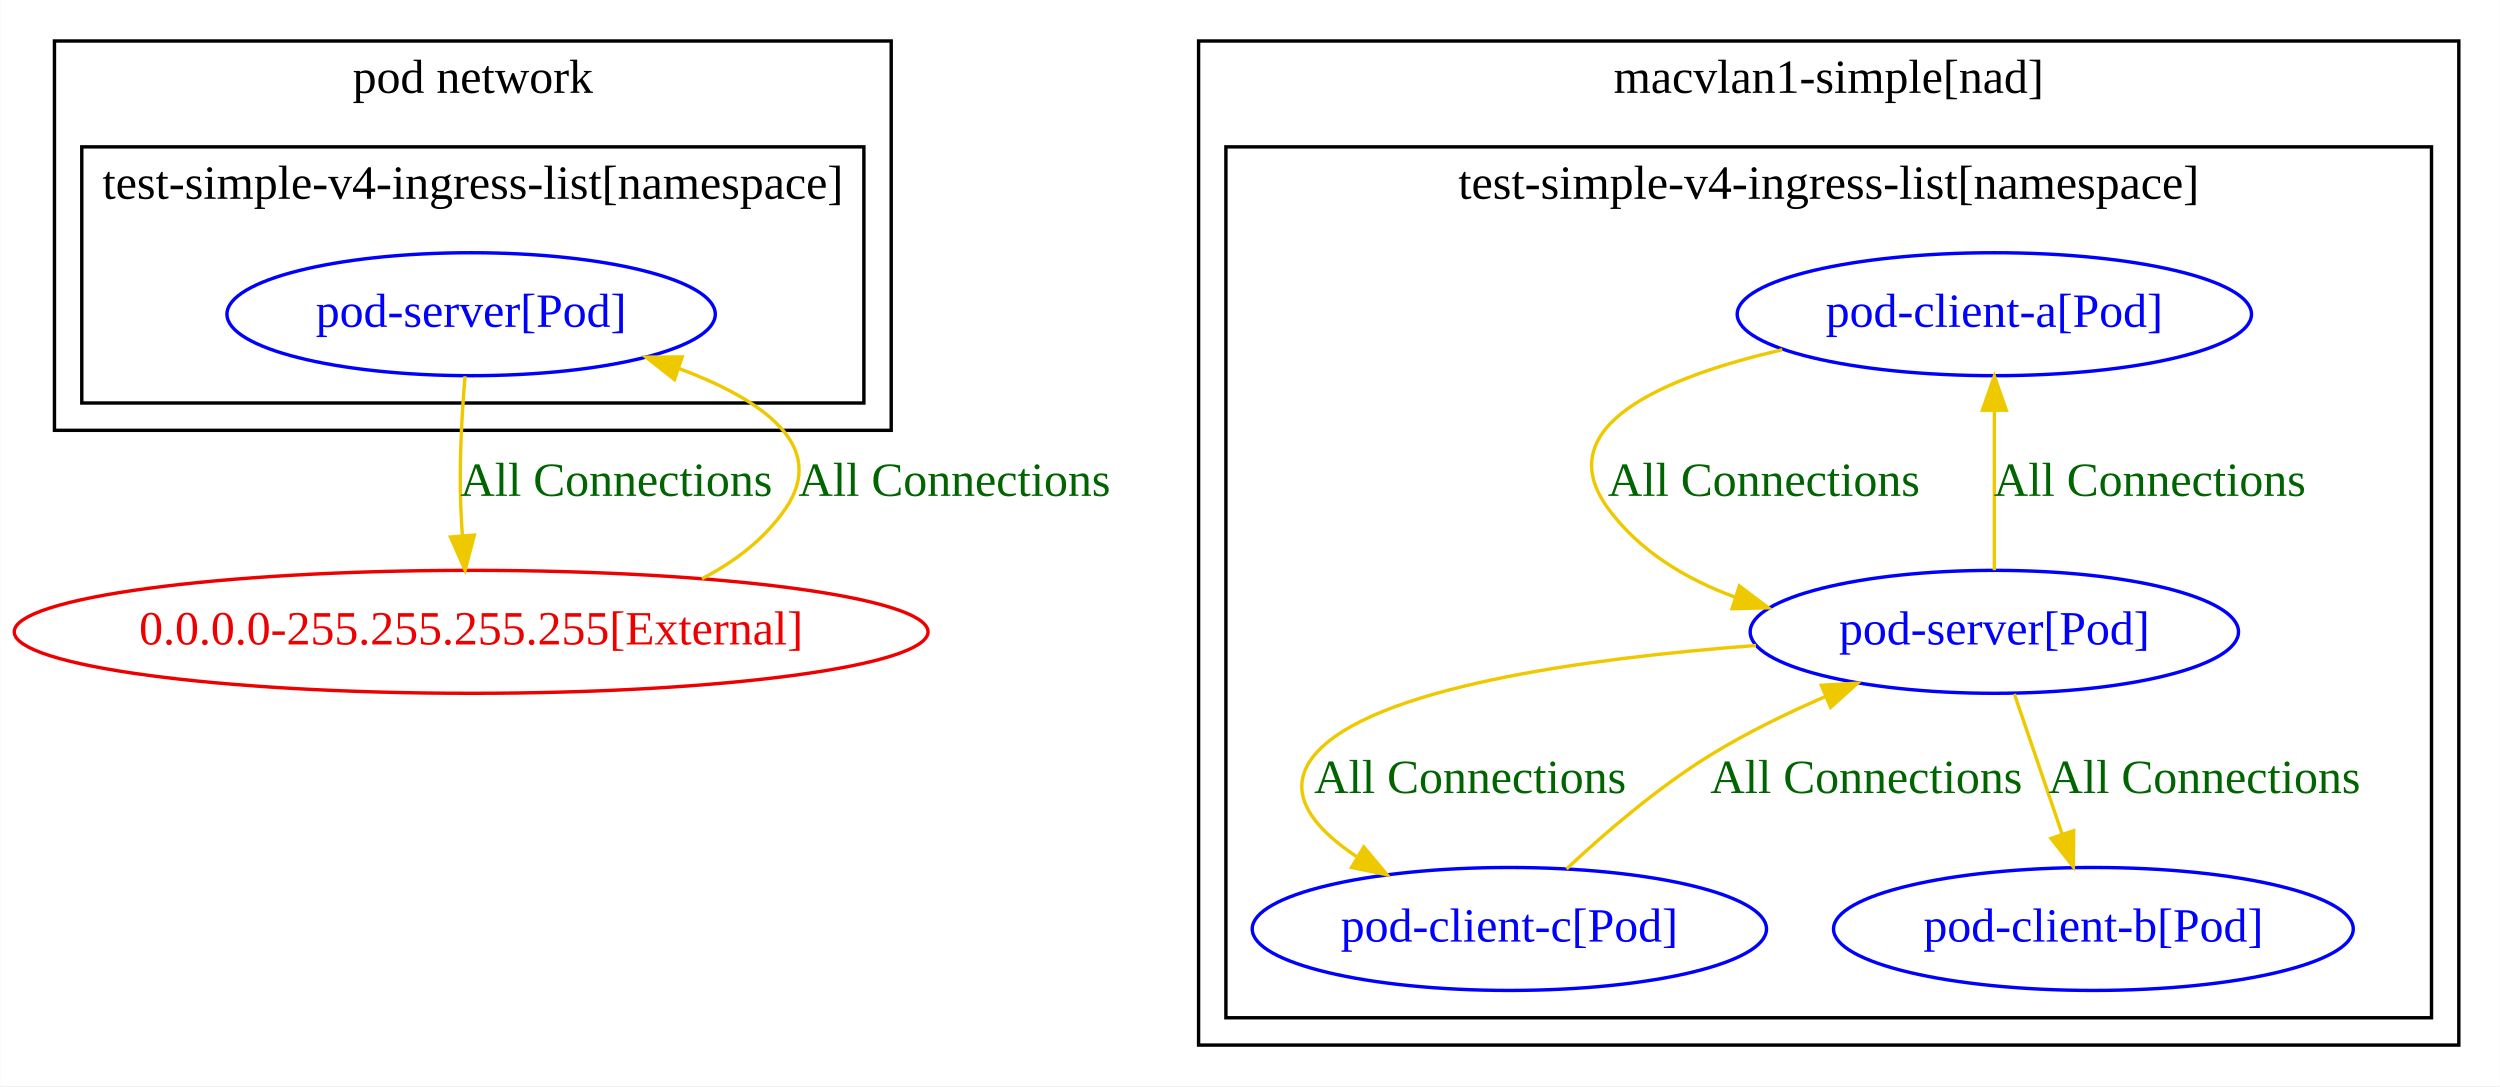
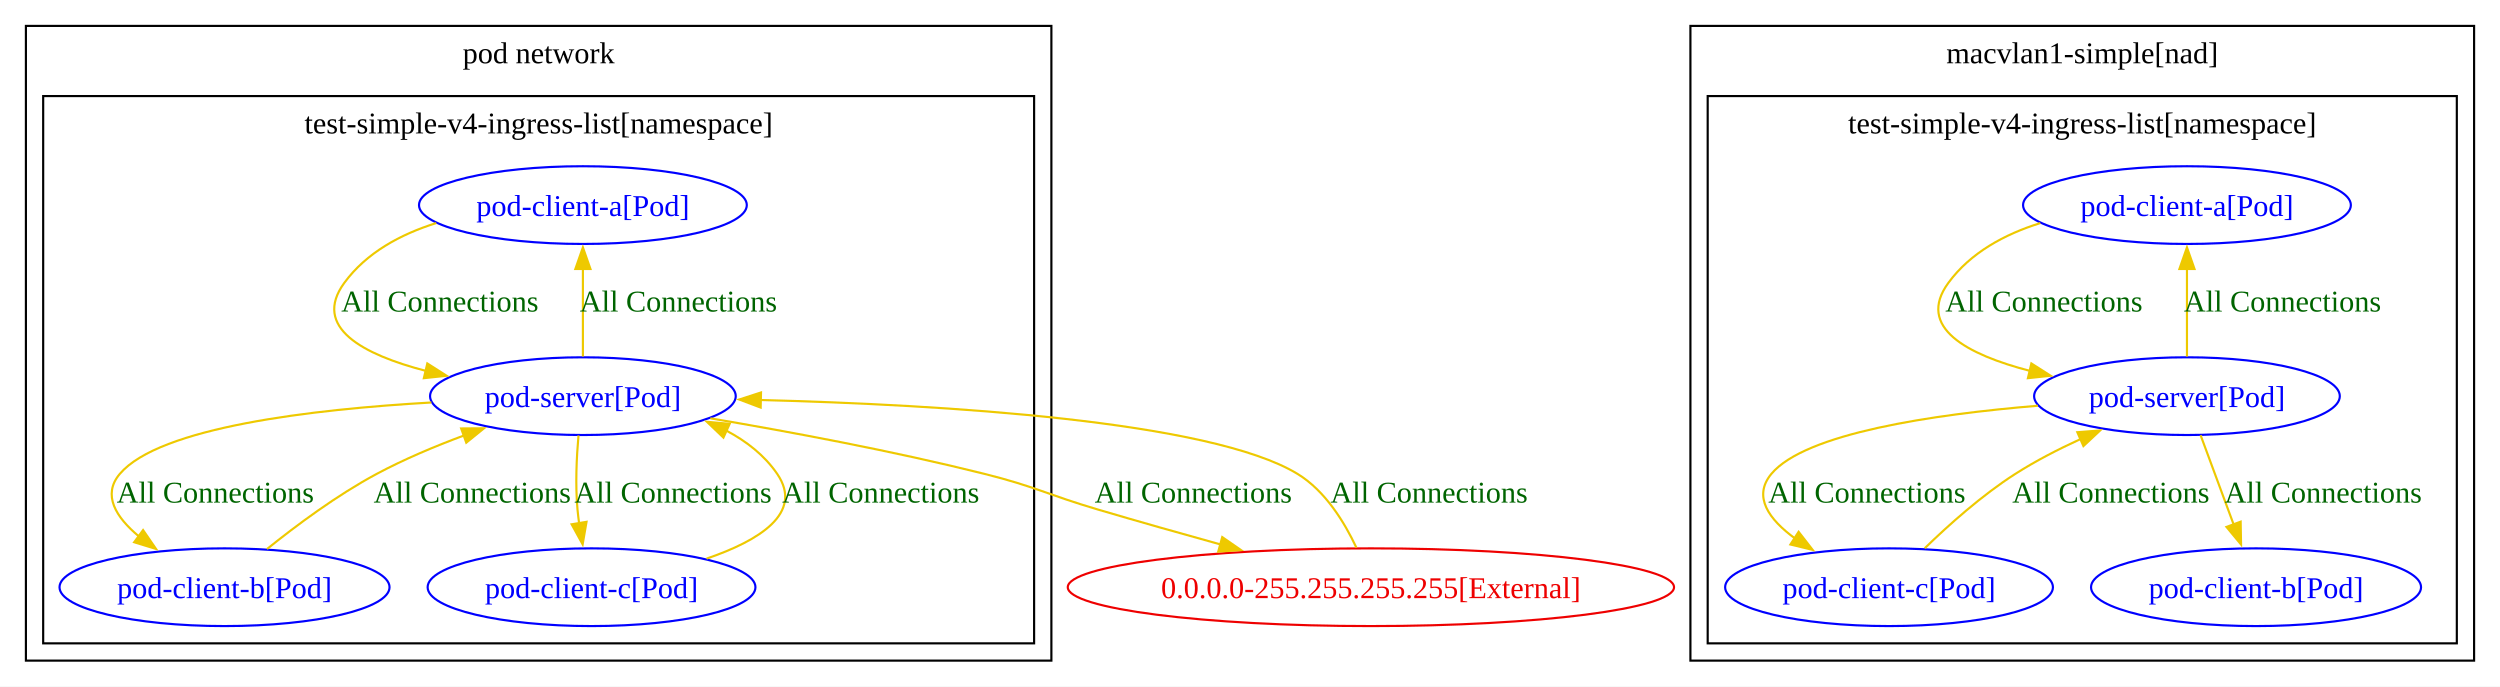
- <svg xmlns="http://www.w3.org/2000/svg" width="732pt" height="318pt" viewBox="0.00 0.00 731.89 318.00">
+ <svg xmlns="http://www.w3.org/2000/svg" width="1158pt" height="318pt" viewBox="0.00 0.00 1158.00 318.00">
  <g id="graph0" class="graph" transform="scale(1 1) rotate(0) translate(4 314)">
-     <polygon fill="white" stroke="transparent" points="-4,4 -4,-314 727.89,-314 727.89,4 -4,4" />
+     <polygon fill="white" stroke="none" points="-4,4 -4,-314 1154,-314 1154,4 -4,4" />
    <g id="clust1" class="cluster">
-       <polygon fill="none" stroke="black" points="11.89,-188 11.89,-302 256.89,-302 256.89,-188 11.89,-188" />
-       <text text-anchor="middle" x="134.39" y="-286.8" font-family="Times New Roman,serif" font-size="14.00">pod network</text>
+       <polygon fill="none" stroke="black" points="8,-8 8,-302 483,-302 483,-8 8,-8" />
+       <text xml:space="preserve" text-anchor="middle" x="245.5" y="-284.7" font-family="Times New Roman,serif" font-size="14.00">pod network</text>
    </g>
    <g id="clust2" class="cluster">
-       <polygon fill="none" stroke="black" points="19.89,-196 19.89,-271 248.89,-271 248.89,-196 19.89,-196" />
-       <text text-anchor="middle" x="134.39" y="-255.8" font-family="Times New Roman,serif" font-size="14.00">test-simple-v4-ingress-list[namespace]</text>
+       <polygon fill="none" stroke="black" points="16,-16 16,-269.5 475,-269.5 475,-16 16,-16" />
+       <text xml:space="preserve" text-anchor="middle" x="245.5" y="-252.2" font-family="Times New Roman,serif" font-size="14.00">test-simple-v4-ingress-list[namespace]</text>
    </g>
    <g id="clust3" class="cluster">
-       <polygon fill="none" stroke="black" points="346.89,-8 346.89,-302 715.89,-302 715.89,-8 346.89,-8" />
-       <text text-anchor="middle" x="531.39" y="-286.8" font-family="Times New Roman,serif" font-size="14.00">macvlan1-simple[nad]</text>
+       <polygon fill="none" stroke="black" points="779,-8 779,-302 1142,-302 1142,-8 779,-8" />
+       <text xml:space="preserve" text-anchor="middle" x="960.5" y="-284.7" font-family="Times New Roman,serif" font-size="14.00">macvlan1-simple[nad]</text>
    </g>
    <g id="clust4" class="cluster">
-       <polygon fill="none" stroke="black" points="354.89,-16 354.89,-271 707.89,-271 707.89,-16 354.89,-16" />
-       <text text-anchor="middle" x="531.39" y="-255.8" font-family="Times New Roman,serif" font-size="14.00">test-simple-v4-ingress-list[namespace]</text>
+       <polygon fill="none" stroke="black" points="787,-16 787,-269.5 1134,-269.5 1134,-16 787,-16" />
+       <text xml:space="preserve" text-anchor="middle" x="960.5" y="-252.2" font-family="Times New Roman,serif" font-size="14.00">test-simple-v4-ingress-list[namespace]</text>
    </g>
    <g id="node1" class="node">
-       <ellipse fill="none" stroke="blue" cx="133.89" cy="-222" rx="71.49" ry="18" />
-       <text text-anchor="middle" x="133.89" y="-218.3" font-family="Times New Roman,serif" font-size="14.00" fill="blue">pod-server[Pod]</text>
+       <ellipse fill="none" stroke="blue" cx="266" cy="-219" rx="75.92" ry="18" />
+       <text xml:space="preserve" text-anchor="middle" x="266" y="-213.95" font-family="Times New Roman,serif" font-size="14.00" fill="blue">pod-client-a[Pod]</text>
+     </g>
+     <g id="node4" class="node">
+       <ellipse fill="none" stroke="blue" cx="266" cy="-130.5" rx="70.8" ry="18" />
+       <text xml:space="preserve" text-anchor="middle" x="266" y="-125.45" font-family="Times New Roman,serif" font-size="14.00" fill="blue">pod-server[Pod]</text>
+     </g>
+     <g id="edge2" class="edge">
+       <path fill="none" stroke="#eec900" d="M198.06,-210.67C181.55,-205.49 165.72,-196.96 155.5,-183 140.41,-162.39 164.1,-149.77 193.37,-142.18" />
+       <polygon fill="#eec900" stroke="#eec900" points="193.93,-145.65 202.87,-139.95 192.33,-138.83 193.93,-145.65" />
+       <text xml:space="preserve" text-anchor="middle" x="199.75" y="-169.7" font-family="Times New Roman,serif" font-size="14.00" fill="darkgreen">All Connections</text>
+     </g>
+     <g id="node2" class="node">
+       <ellipse fill="none" stroke="blue" cx="100" cy="-42" rx="76.43" ry="18" />
+       <text xml:space="preserve" text-anchor="middle" x="100" y="-36.95" font-family="Times New Roman,serif" font-size="14.00" fill="blue">pod-client-b[Pod]</text>
+     </g>
+     <g id="edge4" class="edge">
+       <path fill="none" stroke="#eec900" d="M119.67,-59.69C133.29,-70.65 152.19,-84.71 170.5,-94.5 183.16,-101.27 197.4,-107.27 210.95,-112.3" />
+       <polygon fill="#eec900" stroke="#eec900" points="209.61,-115.54 220.2,-115.62 211.97,-108.95 209.61,-115.54" />
+       <text xml:space="preserve" text-anchor="middle" x="214.75" y="-81.2" font-family="Times New Roman,serif" font-size="14.00" fill="darkgreen">All Connections</text>
+     </g>
+     <g id="node3" class="node">
+       <ellipse fill="none" stroke="blue" cx="270" cy="-42" rx="75.92" ry="18" />
+       <text xml:space="preserve" text-anchor="middle" x="270" y="-36.95" font-family="Times New Roman,serif" font-size="14.00" fill="blue">pod-client-c[Pod]</text>
+     </g>
+     <g id="edge5" class="edge">
+       <path fill="none" stroke="#eec900" d="M323.3,-55.25C347.58,-63.54 368.43,-76.33 356,-94.5 350.09,-103.14 341.71,-109.64 332.42,-114.54" />
+       <polygon fill="#eec900" stroke="#eec900" points="331.09,-111.31 323.43,-118.63 333.98,-117.68 331.09,-111.31" />
+       <text xml:space="preserve" text-anchor="middle" x="403.95" y="-81.2" font-family="Times New Roman,serif" font-size="14.00" fill="darkgreen">All Connections</text>
+     </g>
+     <g id="edge8" class="edge">
+       <path fill="none" stroke="#eec900" d="M266,-148.85C266,-160.56 266,-176.29 266,-189.78" />
+       <polygon fill="#eec900" stroke="#eec900" points="262.5,-189.4 266,-199.4 269.5,-189.4 262.5,-189.4" />
+       <text xml:space="preserve" text-anchor="middle" x="310.25" y="-169.7" font-family="Times New Roman,serif" font-size="14.00" fill="darkgreen">All Connections</text>
+     </g>
+     <g id="edge9" class="edge">
+       <path fill="none" stroke="#eec900" d="M195.83,-127.57C140.56,-124.4 69.86,-116.1 51.5,-94.5 43.21,-84.75 49.7,-74.41 60.31,-65.57" />
+       <polygon fill="#eec900" stroke="#eec900" points="62.27,-68.47 68.27,-59.74 58.14,-62.83 62.27,-68.47" />
+       <text xml:space="preserve" text-anchor="middle" x="95.75" y="-81.2" font-family="Times New Roman,serif" font-size="14.00" fill="darkgreen">All Connections</text>
+     </g>
+     <g id="edge10" class="edge">
+       <path fill="none" stroke="#eec900" d="M263.96,-112.31C263.07,-102.28 262.45,-89.41 263.5,-78 263.69,-75.92 263.95,-73.78 264.24,-71.63" />
+       <polygon fill="#eec900" stroke="#eec900" points="267.68,-72.29 265.88,-61.85 260.78,-71.14 267.68,-72.29" />
+       <text xml:space="preserve" text-anchor="middle" x="307.75" y="-81.2" font-family="Times New Roman,serif" font-size="14.00" fill="darkgreen">All Connections</text>
+     </g>
+     <g id="node9" class="node">
+       <ellipse fill="none" stroke="#ee0000" cx="631" cy="-42" rx="140.41" ry="18" />
+       <text xml:space="preserve" text-anchor="middle" x="631" y="-36.95" font-family="Times New Roman,serif" font-size="14.00" fill="#ee0000">0.0.0.0-255.255.255.255[External]</text>
+     </g>
+     <g id="edge7" class="edge">
+       <path fill="none" stroke="#eec900" d="M325.03,-120.23C361.79,-114.01 409.92,-105.03 452,-94.5 475.73,-88.56 481.04,-84.93 504.5,-78 522.86,-72.58 542.8,-66.94 561.3,-61.82" />
+       <polygon fill="#eec900" stroke="#eec900" points="562.14,-65.22 570.85,-59.19 560.28,-58.47 562.14,-65.22" />
+       <text xml:space="preserve" text-anchor="middle" x="548.75" y="-81.2" font-family="Times New Roman,serif" font-size="14.00" fill="darkgreen">All Connections</text>
+     </g>
+     <g id="node5" class="node">
+       <ellipse fill="none" stroke="blue" cx="1009" cy="-219" rx="75.92" ry="18" />
+       <text xml:space="preserve" text-anchor="middle" x="1009" y="-213.95" font-family="Times New Roman,serif" font-size="14.00" fill="blue">pod-client-a[Pod]</text>
+     </g>
+     <g id="node8" class="node">
+       <ellipse fill="none" stroke="blue" cx="1009" cy="-130.5" rx="70.8" ry="18" />
+       <text xml:space="preserve" text-anchor="middle" x="1009" y="-125.45" font-family="Times New Roman,serif" font-size="14.00" fill="blue">pod-server[Pod]</text>
+     </g>
+     <g id="edge3" class="edge">
+       <path fill="none" stroke="#eec900" d="M941.06,-210.67C924.55,-205.49 908.72,-196.96 898.5,-183 883.41,-162.39 907.1,-149.77 936.37,-142.18" />
+       <polygon fill="#eec900" stroke="#eec900" points="936.93,-145.65 945.87,-139.95 935.33,-138.83 936.93,-145.65" />
+       <text xml:space="preserve" text-anchor="middle" x="942.75" y="-169.7" font-family="Times New Roman,serif" font-size="14.00" fill="darkgreen">All Connections</text>
    </g>
    <g id="node6" class="node">
-       <ellipse fill="none" stroke="#ee0000" cx="133.89" cy="-129" rx="133.78" ry="18" />
-       <text text-anchor="middle" x="133.89" y="-125.3" font-family="Times New Roman,serif" font-size="14.00" fill="#ee0000">0.0.0.0-255.255.255.255[External]</text>
+       <ellipse fill="none" stroke="blue" cx="1041" cy="-42" rx="76.43" ry="18" />
+       <text xml:space="preserve" text-anchor="middle" x="1041" y="-36.95" font-family="Times New Roman,serif" font-size="14.00" fill="blue">pod-client-b[Pod]</text>
    </g>
-     <g id="edge4" class="edge">
-       <path fill="none" stroke="#eec900" d="M132.11,-203.85C131.18,-192.77 130.33,-178.03 130.89,-165 131,-162.44 131.15,-159.78 131.33,-157.12" />
-       <polygon fill="#eec900" stroke="#eec900" points="134.83,-157.32 132.13,-147.07 127.85,-156.76 134.83,-157.32" />
-       <text text-anchor="middle" x="176.39" y="-168.8" font-family="Times New Roman,serif" font-size="14.00" fill="darkgreen">All Connections</text>
-     </g>
-     <g id="node2" class="node">
-       <ellipse fill="none" stroke="blue" cx="579.89" cy="-222" rx="75.29" ry="18" />
-       <text text-anchor="middle" x="579.89" y="-218.3" font-family="Times New Roman,serif" font-size="14.00" fill="blue">pod-client-a[Pod]</text>
-     </g>
-     <g id="node5" class="node">
-       <ellipse fill="none" stroke="blue" cx="579.89" cy="-129" rx="71.49" ry="18" />
-       <text text-anchor="middle" x="579.89" y="-125.3" font-family="Times New Roman,serif" font-size="14.00" fill="blue">pod-server[Pod]</text>
-     </g>
-     <g id="edge2" class="edge">
-       <path fill="none" stroke="#eec900" d="M517.8,-211.6C482.7,-203.49 449.09,-189.15 466.89,-165 476.03,-152.59 489.53,-144.45 504.04,-139.14" />
-       <polygon fill="#eec900" stroke="#eec900" points="505.24,-142.43 513.69,-136.05 503.1,-135.77 505.24,-142.43" />
-       <text text-anchor="middle" x="512.39" y="-168.8" font-family="Times New Roman,serif" font-size="14.00" fill="darkgreen">All Connections</text>
-     </g>
-     <g id="node3" class="node">
-       <ellipse fill="none" stroke="blue" cx="608.89" cy="-42" rx="76.09" ry="18" />
-       <text text-anchor="middle" x="608.89" y="-38.3" font-family="Times New Roman,serif" font-size="14.00" fill="blue">pod-client-b[Pod]</text>
-     </g>
-     <g id="node4" class="node">
-       <ellipse fill="none" stroke="blue" cx="437.89" cy="-42" rx="75.29" ry="18" />
-       <text text-anchor="middle" x="437.89" y="-38.3" font-family="Times New Roman,serif" font-size="14.00" fill="blue">pod-client-c[Pod]</text>
-     </g>
-     <g id="edge3" class="edge">
-       <path fill="none" stroke="#eec900" d="M454.62,-59.59C465.88,-70.12 481.45,-83.51 496.89,-93 507.3,-99.4 519.08,-105.15 530.44,-110.05" />
-       <polygon fill="#eec900" stroke="#eec900" points="529.25,-113.35 539.83,-113.97 531.95,-106.89 529.25,-113.35" />
-       <text text-anchor="middle" x="542.39" y="-81.8" font-family="Times New Roman,serif" font-size="14.00" fill="darkgreen">All Connections</text>
-     </g>
-     <g id="edge5" class="edge">
-       <path fill="none" stroke="#eec900" d="M579.89,-147.04C579.89,-160.11 579.89,-178.42 579.89,-193.55" />
-       <polygon fill="#eec900" stroke="#eec900" points="576.39,-193.88 579.89,-203.88 583.39,-193.88 576.39,-193.88" />
-       <text text-anchor="middle" x="625.39" y="-168.8" font-family="Times New Roman,serif" font-size="14.00" fill="darkgreen">All Connections</text>
+     <g id="node7" class="node">
+       <ellipse fill="none" stroke="blue" cx="871" cy="-42" rx="75.92" ry="18" />
+       <text xml:space="preserve" text-anchor="middle" x="871" y="-36.95" font-family="Times New Roman,serif" font-size="14.00" fill="blue">pod-client-c[Pod]</text>
    </g>
    <g id="edge6" class="edge">
-       <path fill="none" stroke="#eec900" d="M585.76,-110.8C589.77,-99.05 595.16,-83.24 599.73,-69.84" />
-       <polygon fill="#eec900" stroke="#eec900" points="603.11,-70.77 603.03,-60.18 596.49,-68.51 603.11,-70.77" />
-       <text text-anchor="middle" x="641.39" y="-81.8" font-family="Times New Roman,serif" font-size="14.00" fill="darkgreen">All Connections</text>
+       <path fill="none" stroke="#eec900" d="M887.53,-60.05C898.68,-70.88 914.1,-84.67 929.5,-94.5 938.84,-100.46 949.37,-105.89 959.63,-110.59" />
+       <polygon fill="#eec900" stroke="#eec900" points="958.22,-113.79 968.78,-114.61 961.04,-107.38 958.22,-113.79" />
+       <text xml:space="preserve" text-anchor="middle" x="973.75" y="-81.2" font-family="Times New Roman,serif" font-size="14.00" fill="darkgreen">All Connections</text>
    </g>
-     <g id="edge7" class="edge">
-       <path fill="none" stroke="#eec900" d="M510.1,-125.01C459.55,-121.21 397.32,-112.58 380.89,-93 371.86,-82.25 380.25,-71.78 393.1,-63.22" />
-       <polygon fill="#eec900" stroke="#eec900" points="395.26,-66.01 402.06,-57.89 391.68,-60 395.26,-66.01" />
-       <text text-anchor="middle" x="426.39" y="-81.8" font-family="Times New Roman,serif" font-size="14.00" fill="darkgreen">All Connections</text>
+     <g id="edge11" class="edge">
+       <path fill="none" stroke="#eec900" d="M1009,-148.85C1009,-160.56 1009,-176.29 1009,-189.78" />
+       <polygon fill="#eec900" stroke="#eec900" points="1005.5,-189.4 1009,-199.4 1012.5,-189.4 1005.5,-189.4" />
+       <text xml:space="preserve" text-anchor="middle" x="1053.25" y="-169.7" font-family="Times New Roman,serif" font-size="14.00" fill="darkgreen">All Connections</text>
+     </g>
+     <g id="edge12" class="edge">
+       <path fill="none" stroke="#eec900" d="M1015.32,-112.41C1019.68,-100.64 1025.56,-84.73 1030.6,-71.11" />
+       <polygon fill="#eec900" stroke="#eec900" points="1033.87,-72.36 1034.06,-61.77 1027.3,-69.93 1033.87,-72.36" />
+       <text xml:space="preserve" text-anchor="middle" x="1072.12" y="-81.2" font-family="Times New Roman,serif" font-size="14.00" fill="darkgreen">All Connections</text>
+     </g>
+     <g id="edge13" class="edge">
+       <path fill="none" stroke="#eec900" d="M939.95,-126.07C891.32,-122.03 832.2,-113.31 816.5,-94.5 807.71,-83.96 815.4,-73.37 827.49,-64.56" />
+       <polygon fill="#eec900" stroke="#eec900" points="829.12,-67.67 835.62,-59.3 825.32,-61.79 829.12,-67.67" />
+       <text xml:space="preserve" text-anchor="middle" x="860.75" y="-81.2" font-family="Times New Roman,serif" font-size="14.00" fill="darkgreen">All Connections</text>
    </g>
    <g id="edge1" class="edge">
-       <path fill="none" stroke="#eec900" d="M201.49,-144.57C211.1,-149.52 219.78,-156.14 225.89,-165 238.69,-183.56 219.01,-197.07 194.62,-206.15" />
-       <polygon fill="#eec900" stroke="#eec900" points="193.42,-202.87 185.1,-209.42 195.69,-209.49 193.42,-202.87" />
-       <text text-anchor="middle" x="275.39" y="-168.8" font-family="Times New Roman,serif" font-size="14.00" fill="darkgreen">All Connections</text>
+       <path fill="none" stroke="#eec900" d="M624.28,-60.34C618.78,-72.04 609.82,-86.71 597,-94.5 556.58,-119.08 432.48,-126.53 348.26,-128.72" />
+       <polygon fill="#eec900" stroke="#eec900" points="348.34,-125.21 338.42,-128.95 348.5,-132.21 348.34,-125.21" />
+       <text xml:space="preserve" text-anchor="middle" x="657.96" y="-81.2" font-family="Times New Roman,serif" font-size="14.00" fill="darkgreen">All Connections</text>
    </g>
  </g>
</svg>
